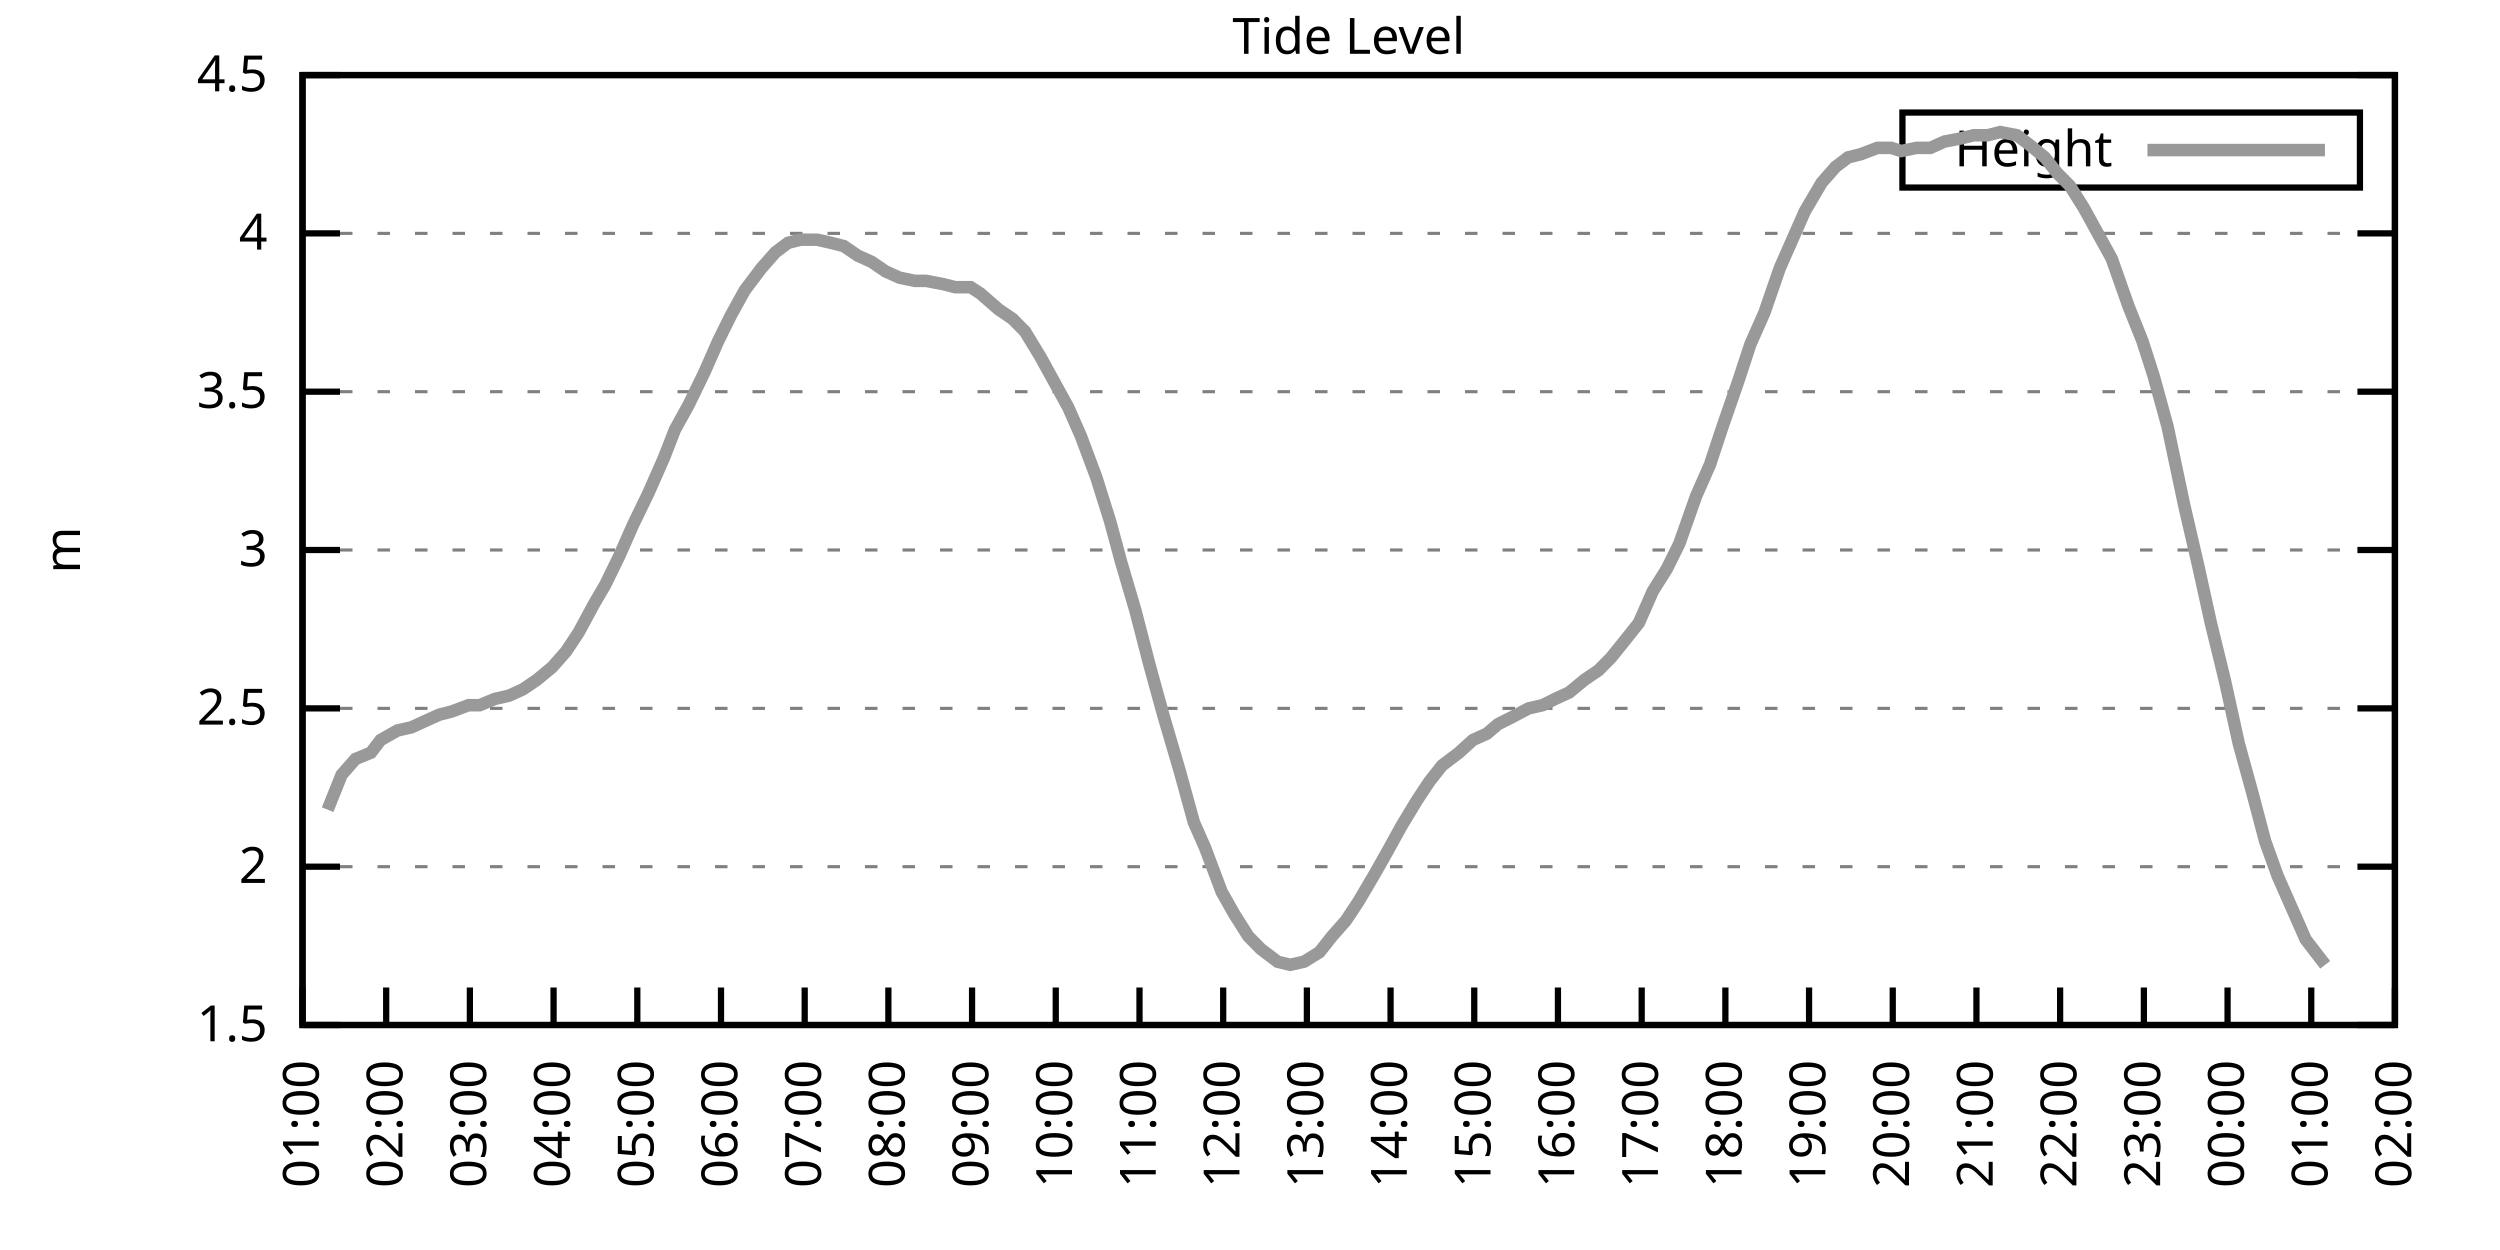
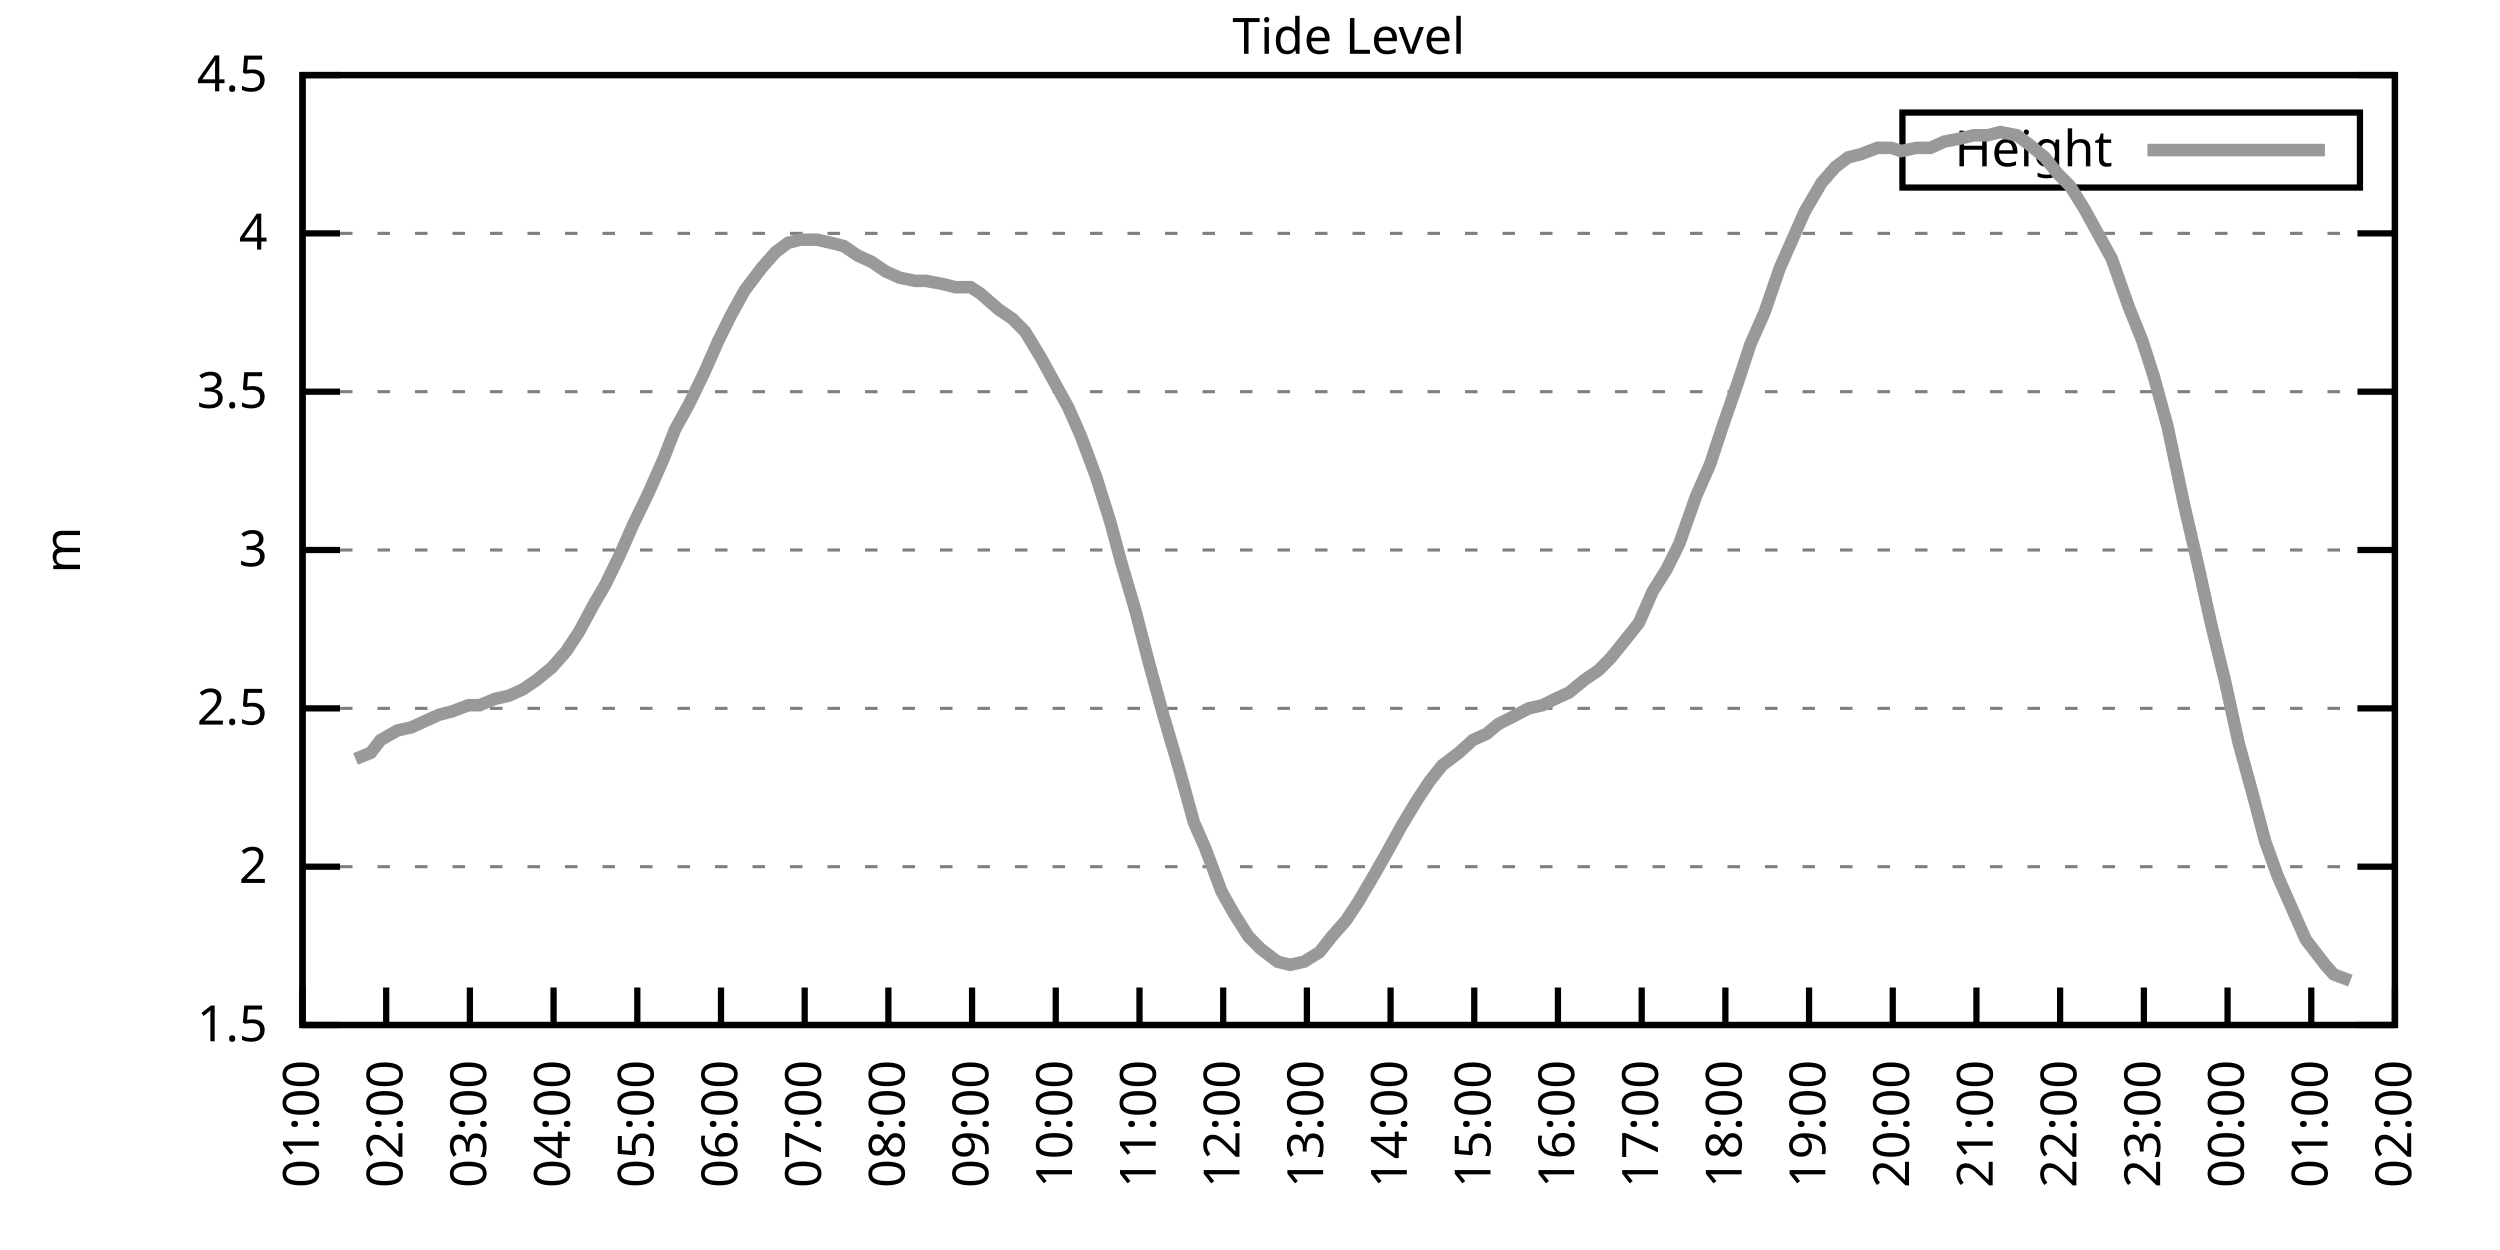
<svg xmlns="http://www.w3.org/2000/svg" xmlns:xlink="http://www.w3.org/1999/xlink" width="400" height="200" viewBox="0 0 400 200">
  <g id="gnuplot_canvas">
    <rect x="0" y="0" width="400" height="200" fill="none" />
    <defs>
      <circle id="gpDot" r="0.5" stroke-width="0.5" stroke="currentColor" />
      <path id="gpPt0" stroke-width="0.333" stroke="currentColor" d="M-1,0 h2 M0,-1 v2" />
      <path id="gpPt1" stroke-width="0.333" stroke="currentColor" d="M-1,-1 L1,1 M1,-1 L-1,1" />
      <path id="gpPt2" stroke-width="0.333" stroke="currentColor" d="M-1,0 L1,0 M0,-1 L0,1 M-1,-1 L1,1 M-1,1 L1,-1" />
      <rect id="gpPt3" stroke-width="0.333" stroke="currentColor" x="-1" y="-1" width="2" height="2" />
      <rect id="gpPt4" stroke-width="0.333" stroke="currentColor" fill="currentColor" x="-1" y="-1" width="2" height="2" />
      <circle id="gpPt5" stroke-width="0.333" stroke="currentColor" cx="0" cy="0" r="1" />
      <use xlink:href="#gpPt5" id="gpPt6" fill="currentColor" stroke="none" />
      <path id="gpPt7" stroke-width="0.333" stroke="currentColor" d="M0,-1.33 L-1.33,0.67 L1.33,0.67 z" />
      <use xlink:href="#gpPt7" id="gpPt8" fill="currentColor" stroke="none" />
      <use xlink:href="#gpPt7" id="gpPt9" stroke="currentColor" transform="rotate(180)" />
      <use xlink:href="#gpPt9" id="gpPt10" fill="currentColor" stroke="none" />
      <use xlink:href="#gpPt3" id="gpPt11" stroke="currentColor" transform="rotate(45)" />
      <use xlink:href="#gpPt11" id="gpPt12" fill="currentColor" stroke="none" />
      <path id="gpPt13" stroke-width="0.333" stroke="currentColor" d="M0,1.330 L1.265,0.411 L0.782,-1.067 L-0.782,-1.076 L-1.265,0.411 z" />
      <use xlink:href="#gpPt13" id="gpPt14" fill="currentColor" stroke="none" />
      <filter id="textbox" filterUnits="objectBoundingBox" x="0" y="0" height="1" width="1">
        <feFlood flood-color="white" flood-opacity="1" result="bgnd" />
        <feComposite in="SourceGraphic" in2="bgnd" operator="atop" />
      </filter>
      <filter id="greybox" filterUnits="objectBoundingBox" x="0" y="0" height="1" width="1">
        <feFlood flood-color="lightgrey" flood-opacity="1" result="grey" />
        <feComposite in="SourceGraphic" in2="grey" operator="atop" />
      </filter>
    </defs>
    <g fill="none" color="white" stroke="currentColor" stroke-width="1.00" stroke-linecap="butt" stroke-linejoin="miter">
</g>
    <g fill="none" color="black" stroke="currentColor" stroke-width="1.00" stroke-linecap="butt" stroke-linejoin="miter">
      <g stroke="none" shape-rendering="crispEdges">
        <polygon fill="rgb(255, 255, 255)" points="48.40,164.00 383.18,164.00 383.18,12.02 48.40,12.02 " />
      </g>
    </g>
    <g fill="none" color="black" stroke="currentColor" stroke-width="1.00" stroke-linecap="butt" stroke-linejoin="miter">
</g>
    <g fill="none" color="black" stroke="black" stroke-width="0.50" stroke-linecap="butt" stroke-linejoin="miter">
</g>
    <g fill="none" color="gray" stroke="currentColor" stroke-width="0.50" stroke-linecap="butt" stroke-linejoin="miter">
      <path stroke="gray" stroke-dasharray="2,4" class="gridline" d="M48.40,164.00 L383.19,164.00  " />
    </g>
    <g fill="none" color="gray" stroke="gray" stroke-width="1.00" stroke-linecap="butt" stroke-linejoin="miter">
</g>
    <g fill="none" color="black" stroke="currentColor" stroke-width="1.00" stroke-linecap="butt" stroke-linejoin="miter">
      <path stroke="black" d="M48.40,164.00 L54.40,164.00 M383.19,164.00 L377.19,164.00  " />
      <g transform="translate(42.80,166.60)" stroke="none" fill="black" font-family="Sans" font-size="8.00" text-anchor="end">
        <text>
          <tspan font-family="Sans"> 1.5</tspan>
        </text>
      </g>
    </g>
    <g fill="none" color="black" stroke="currentColor" stroke-width="1.00" stroke-linecap="butt" stroke-linejoin="miter">
</g>
    <g fill="none" color="black" stroke="black" stroke-width="0.50" stroke-linecap="butt" stroke-linejoin="miter">
</g>
    <g fill="none" color="gray" stroke="currentColor" stroke-width="0.50" stroke-linecap="butt" stroke-linejoin="miter">
      <path stroke="gray" stroke-dasharray="2,4" class="gridline" d="M48.40,138.67 L383.19,138.67  " />
    </g>
    <g fill="none" color="gray" stroke="gray" stroke-width="1.00" stroke-linecap="butt" stroke-linejoin="miter">
</g>
    <g fill="none" color="black" stroke="currentColor" stroke-width="1.00" stroke-linecap="butt" stroke-linejoin="miter">
      <path stroke="black" d="M48.40,138.67 L54.40,138.67 M383.19,138.67 L377.19,138.67  " />
      <g transform="translate(42.80,141.27)" stroke="none" fill="black" font-family="Sans" font-size="8.00" text-anchor="end">
        <text>
          <tspan font-family="Sans"> 2</tspan>
        </text>
      </g>
    </g>
    <g fill="none" color="black" stroke="currentColor" stroke-width="1.00" stroke-linecap="butt" stroke-linejoin="miter">
</g>
    <g fill="none" color="black" stroke="black" stroke-width="0.50" stroke-linecap="butt" stroke-linejoin="miter">
</g>
    <g fill="none" color="gray" stroke="currentColor" stroke-width="0.50" stroke-linecap="butt" stroke-linejoin="miter">
      <path stroke="gray" stroke-dasharray="2,4" class="gridline" d="M48.40,113.34 L383.19,113.34  " />
    </g>
    <g fill="none" color="gray" stroke="gray" stroke-width="1.00" stroke-linecap="butt" stroke-linejoin="miter">
</g>
    <g fill="none" color="black" stroke="currentColor" stroke-width="1.00" stroke-linecap="butt" stroke-linejoin="miter">
      <path stroke="black" d="M48.40,113.34 L54.40,113.34 M383.19,113.34 L377.19,113.34  " />
      <g transform="translate(42.80,115.94)" stroke="none" fill="black" font-family="Sans" font-size="8.00" text-anchor="end">
        <text>
          <tspan font-family="Sans"> 2.5</tspan>
        </text>
      </g>
    </g>
    <g fill="none" color="black" stroke="currentColor" stroke-width="1.00" stroke-linecap="butt" stroke-linejoin="miter">
</g>
    <g fill="none" color="black" stroke="black" stroke-width="0.50" stroke-linecap="butt" stroke-linejoin="miter">
</g>
    <g fill="none" color="gray" stroke="currentColor" stroke-width="0.50" stroke-linecap="butt" stroke-linejoin="miter">
      <path stroke="gray" stroke-dasharray="2,4" class="gridline" d="M48.40,88.00 L383.19,88.00  " />
    </g>
    <g fill="none" color="gray" stroke="gray" stroke-width="1.00" stroke-linecap="butt" stroke-linejoin="miter">
</g>
    <g fill="none" color="black" stroke="currentColor" stroke-width="1.00" stroke-linecap="butt" stroke-linejoin="miter">
      <path stroke="black" d="M48.40,88.00 L54.40,88.00 M383.19,88.00 L377.19,88.00  " />
      <g transform="translate(42.80,90.60)" stroke="none" fill="black" font-family="Sans" font-size="8.00" text-anchor="end">
        <text>
          <tspan font-family="Sans"> 3</tspan>
        </text>
      </g>
    </g>
    <g fill="none" color="black" stroke="currentColor" stroke-width="1.00" stroke-linecap="butt" stroke-linejoin="miter">
</g>
    <g fill="none" color="black" stroke="black" stroke-width="0.50" stroke-linecap="butt" stroke-linejoin="miter">
</g>
    <g fill="none" color="gray" stroke="currentColor" stroke-width="0.50" stroke-linecap="butt" stroke-linejoin="miter">
      <path stroke="gray" stroke-dasharray="2,4" class="gridline" d="M48.40,62.67 L383.19,62.67  " />
    </g>
    <g fill="none" color="gray" stroke="gray" stroke-width="1.00" stroke-linecap="butt" stroke-linejoin="miter">
</g>
    <g fill="none" color="black" stroke="currentColor" stroke-width="1.00" stroke-linecap="butt" stroke-linejoin="miter">
      <path stroke="black" d="M48.40,62.67 L54.40,62.67 M383.19,62.67 L377.19,62.67  " />
      <g transform="translate(42.80,65.27)" stroke="none" fill="black" font-family="Sans" font-size="8.00" text-anchor="end">
        <text>
          <tspan font-family="Sans"> 3.5</tspan>
        </text>
      </g>
    </g>
    <g fill="none" color="black" stroke="currentColor" stroke-width="1.00" stroke-linecap="butt" stroke-linejoin="miter">
</g>
    <g fill="none" color="black" stroke="black" stroke-width="0.50" stroke-linecap="butt" stroke-linejoin="miter">
</g>
    <g fill="none" color="gray" stroke="currentColor" stroke-width="0.50" stroke-linecap="butt" stroke-linejoin="miter">
      <path stroke="gray" stroke-dasharray="2,4" class="gridline" d="M48.40,37.34 L383.19,37.34  " />
    </g>
    <g fill="none" color="gray" stroke="gray" stroke-width="1.00" stroke-linecap="butt" stroke-linejoin="miter">
</g>
    <g fill="none" color="black" stroke="currentColor" stroke-width="1.00" stroke-linecap="butt" stroke-linejoin="miter">
      <path stroke="black" d="M48.40,37.34 L54.40,37.34 M383.19,37.34 L377.19,37.34  " />
      <g transform="translate(42.80,39.94)" stroke="none" fill="black" font-family="Sans" font-size="8.00" text-anchor="end">
        <text>
          <tspan font-family="Sans"> 4</tspan>
        </text>
      </g>
    </g>
    <g fill="none" color="black" stroke="currentColor" stroke-width="1.00" stroke-linecap="butt" stroke-linejoin="miter">
</g>
    <g fill="none" color="black" stroke="black" stroke-width="0.50" stroke-linecap="butt" stroke-linejoin="miter">
</g>
    <g fill="none" color="gray" stroke="currentColor" stroke-width="0.50" stroke-linecap="butt" stroke-linejoin="miter">
      <path stroke="gray" stroke-dasharray="2,4" class="gridline" d="M48.40,12.01 L383.19,12.01  " />
    </g>
    <g fill="none" color="gray" stroke="gray" stroke-width="1.00" stroke-linecap="butt" stroke-linejoin="miter">
</g>
    <g fill="none" color="black" stroke="currentColor" stroke-width="1.00" stroke-linecap="butt" stroke-linejoin="miter">
      <path stroke="black" d="M48.40,12.01 L54.40,12.01 M383.19,12.01 L377.19,12.01  " />
      <g transform="translate(42.80,14.61)" stroke="none" fill="black" font-family="Sans" font-size="8.00" text-anchor="end">
        <text>
          <tspan font-family="Sans"> 4.5</tspan>
        </text>
      </g>
    </g>
    <g fill="none" color="black" stroke="currentColor" stroke-width="1.00" stroke-linecap="butt" stroke-linejoin="miter">
      <path stroke="black" d="M48.40,164.00 L48.40,158.00  " />
      <g transform="translate(51.00,169.60) rotate(270.00)" stroke="none" fill="black" font-family="Sans" font-size="8.00" text-anchor="end">
        <text>
          <tspan font-family="Sans">01:00</tspan>
        </text>
      </g>
    </g>
    <g fill="none" color="black" stroke="currentColor" stroke-width="1.00" stroke-linecap="butt" stroke-linejoin="miter">
      <path stroke="black" d="M61.79,164.00 L61.79,158.00  " />
      <g transform="translate(64.39,169.60) rotate(270.00)" stroke="none" fill="black" font-family="Sans" font-size="8.00" text-anchor="end">
        <text>
          <tspan font-family="Sans">02:00</tspan>
        </text>
      </g>
    </g>
    <g fill="none" color="black" stroke="currentColor" stroke-width="1.00" stroke-linecap="butt" stroke-linejoin="miter">
      <path stroke="black" d="M75.18,164.00 L75.18,158.00  " />
      <g transform="translate(77.78,169.60) rotate(270.00)" stroke="none" fill="black" font-family="Sans" font-size="8.00" text-anchor="end">
        <text>
          <tspan font-family="Sans">03:00</tspan>
        </text>
      </g>
    </g>
    <g fill="none" color="black" stroke="currentColor" stroke-width="1.00" stroke-linecap="butt" stroke-linejoin="miter">
      <path stroke="black" d="M88.57,164.00 L88.57,158.00  " />
      <g transform="translate(91.17,169.60) rotate(270.00)" stroke="none" fill="black" font-family="Sans" font-size="8.00" text-anchor="end">
        <text>
          <tspan font-family="Sans">04:00</tspan>
        </text>
      </g>
    </g>
    <g fill="none" color="black" stroke="currentColor" stroke-width="1.00" stroke-linecap="butt" stroke-linejoin="miter">
      <path stroke="black" d="M101.97,164.00 L101.97,158.00  " />
      <g transform="translate(104.57,169.60) rotate(270.00)" stroke="none" fill="black" font-family="Sans" font-size="8.00" text-anchor="end">
        <text>
          <tspan font-family="Sans">05:00</tspan>
        </text>
      </g>
    </g>
    <g fill="none" color="black" stroke="currentColor" stroke-width="1.00" stroke-linecap="butt" stroke-linejoin="miter">
      <path stroke="black" d="M115.36,164.00 L115.36,158.00  " />
      <g transform="translate(117.96,169.60) rotate(270.00)" stroke="none" fill="black" font-family="Sans" font-size="8.00" text-anchor="end">
        <text>
          <tspan font-family="Sans">06:00</tspan>
        </text>
      </g>
    </g>
    <g fill="none" color="black" stroke="currentColor" stroke-width="1.00" stroke-linecap="butt" stroke-linejoin="miter">
      <path stroke="black" d="M128.75,164.00 L128.75,158.00  " />
      <g transform="translate(131.35,169.60) rotate(270.00)" stroke="none" fill="black" font-family="Sans" font-size="8.00" text-anchor="end">
        <text>
          <tspan font-family="Sans">07:00</tspan>
        </text>
      </g>
    </g>
    <g fill="none" color="black" stroke="currentColor" stroke-width="1.00" stroke-linecap="butt" stroke-linejoin="miter">
      <path stroke="black" d="M142.14,164.00 L142.14,158.00  " />
      <g transform="translate(144.74,169.60) rotate(270.00)" stroke="none" fill="black" font-family="Sans" font-size="8.00" text-anchor="end">
        <text>
          <tspan font-family="Sans">08:00</tspan>
        </text>
      </g>
    </g>
    <g fill="none" color="black" stroke="currentColor" stroke-width="1.00" stroke-linecap="butt" stroke-linejoin="miter">
      <path stroke="black" d="M155.53,164.00 L155.53,158.00  " />
      <g transform="translate(158.13,169.60) rotate(270.00)" stroke="none" fill="black" font-family="Sans" font-size="8.00" text-anchor="end">
        <text>
          <tspan font-family="Sans">09:00</tspan>
        </text>
      </g>
    </g>
    <g fill="none" color="black" stroke="currentColor" stroke-width="1.00" stroke-linecap="butt" stroke-linejoin="miter">
      <path stroke="black" d="M168.92,164.00 L168.92,158.00  " />
      <g transform="translate(171.52,169.60) rotate(270.00)" stroke="none" fill="black" font-family="Sans" font-size="8.00" text-anchor="end">
        <text>
          <tspan font-family="Sans">10:00</tspan>
        </text>
      </g>
    </g>
    <g fill="none" color="black" stroke="currentColor" stroke-width="1.00" stroke-linecap="butt" stroke-linejoin="miter">
      <path stroke="black" d="M182.32,164.00 L182.32,158.00  " />
      <g transform="translate(184.92,169.60) rotate(270.00)" stroke="none" fill="black" font-family="Sans" font-size="8.00" text-anchor="end">
        <text>
          <tspan font-family="Sans">11:00</tspan>
        </text>
      </g>
    </g>
    <g fill="none" color="black" stroke="currentColor" stroke-width="1.00" stroke-linecap="butt" stroke-linejoin="miter">
      <path stroke="black" d="M195.71,164.00 L195.71,158.00  " />
      <g transform="translate(198.31,169.60) rotate(270.00)" stroke="none" fill="black" font-family="Sans" font-size="8.00" text-anchor="end">
        <text>
          <tspan font-family="Sans">12:00</tspan>
        </text>
      </g>
    </g>
    <g fill="none" color="black" stroke="currentColor" stroke-width="1.00" stroke-linecap="butt" stroke-linejoin="miter">
      <path stroke="black" d="M209.10,164.00 L209.10,158.00  " />
      <g transform="translate(211.70,169.60) rotate(270.00)" stroke="none" fill="black" font-family="Sans" font-size="8.00" text-anchor="end">
        <text>
          <tspan font-family="Sans">13:00</tspan>
        </text>
      </g>
    </g>
    <g fill="none" color="black" stroke="currentColor" stroke-width="1.00" stroke-linecap="butt" stroke-linejoin="miter">
      <path stroke="black" d="M222.49,164.00 L222.49,158.00  " />
      <g transform="translate(225.09,169.60) rotate(270.00)" stroke="none" fill="black" font-family="Sans" font-size="8.00" text-anchor="end">
        <text>
          <tspan font-family="Sans">14:00</tspan>
        </text>
      </g>
    </g>
    <g fill="none" color="black" stroke="currentColor" stroke-width="1.00" stroke-linecap="butt" stroke-linejoin="miter">
      <path stroke="black" d="M235.88,164.00 L235.88,158.00  " />
      <g transform="translate(238.48,169.60) rotate(270.00)" stroke="none" fill="black" font-family="Sans" font-size="8.00" text-anchor="end">
        <text>
          <tspan font-family="Sans">15:00</tspan>
        </text>
      </g>
    </g>
    <g fill="none" color="black" stroke="currentColor" stroke-width="1.00" stroke-linecap="butt" stroke-linejoin="miter">
      <path stroke="black" d="M249.27,164.00 L249.27,158.00  " />
      <g transform="translate(251.87,169.60) rotate(270.00)" stroke="none" fill="black" font-family="Sans" font-size="8.00" text-anchor="end">
        <text>
          <tspan font-family="Sans">16:00</tspan>
        </text>
      </g>
    </g>
    <g fill="none" color="black" stroke="currentColor" stroke-width="1.00" stroke-linecap="butt" stroke-linejoin="miter">
      <path stroke="black" d="M262.67,164.00 L262.67,158.00  " />
      <g transform="translate(265.27,169.60) rotate(270.00)" stroke="none" fill="black" font-family="Sans" font-size="8.00" text-anchor="end">
        <text>
          <tspan font-family="Sans">17:00</tspan>
        </text>
      </g>
    </g>
    <g fill="none" color="black" stroke="currentColor" stroke-width="1.00" stroke-linecap="butt" stroke-linejoin="miter">
      <path stroke="black" d="M276.06,164.00 L276.06,158.00  " />
      <g transform="translate(278.66,169.60) rotate(270.00)" stroke="none" fill="black" font-family="Sans" font-size="8.00" text-anchor="end">
        <text>
          <tspan font-family="Sans">18:00</tspan>
        </text>
      </g>
    </g>
    <g fill="none" color="black" stroke="currentColor" stroke-width="1.00" stroke-linecap="butt" stroke-linejoin="miter">
      <path stroke="black" d="M289.45,164.00 L289.45,158.00  " />
      <g transform="translate(292.05,169.60) rotate(270.00)" stroke="none" fill="black" font-family="Sans" font-size="8.00" text-anchor="end">
        <text>
          <tspan font-family="Sans">19:00</tspan>
        </text>
      </g>
    </g>
    <g fill="none" color="black" stroke="currentColor" stroke-width="1.00" stroke-linecap="butt" stroke-linejoin="miter">
      <path stroke="black" d="M302.84,164.00 L302.84,158.00  " />
      <g transform="translate(305.44,169.60) rotate(270.00)" stroke="none" fill="black" font-family="Sans" font-size="8.00" text-anchor="end">
        <text>
          <tspan font-family="Sans">20:00</tspan>
        </text>
      </g>
    </g>
    <g fill="none" color="black" stroke="currentColor" stroke-width="1.00" stroke-linecap="butt" stroke-linejoin="miter">
      <path stroke="black" d="M316.23,164.00 L316.23,158.00  " />
      <g transform="translate(318.83,169.60) rotate(270.00)" stroke="none" fill="black" font-family="Sans" font-size="8.00" text-anchor="end">
        <text>
          <tspan font-family="Sans">21:00</tspan>
        </text>
      </g>
    </g>
    <g fill="none" color="black" stroke="currentColor" stroke-width="1.00" stroke-linecap="butt" stroke-linejoin="miter">
      <path stroke="black" d="M329.62,164.00 L329.62,158.00  " />
      <g transform="translate(332.22,169.60) rotate(270.00)" stroke="none" fill="black" font-family="Sans" font-size="8.00" text-anchor="end">
        <text>
          <tspan font-family="Sans">22:00</tspan>
        </text>
      </g>
    </g>
    <g fill="none" color="black" stroke="currentColor" stroke-width="1.00" stroke-linecap="butt" stroke-linejoin="miter">
      <path stroke="black" d="M343.02,164.00 L343.02,158.00  " />
      <g transform="translate(345.62,169.60) rotate(270.00)" stroke="none" fill="black" font-family="Sans" font-size="8.00" text-anchor="end">
        <text>
          <tspan font-family="Sans">23:00</tspan>
        </text>
      </g>
    </g>
    <g fill="none" color="black" stroke="currentColor" stroke-width="1.00" stroke-linecap="butt" stroke-linejoin="miter">
      <path stroke="black" d="M356.41,164.00 L356.41,158.00  " />
      <g transform="translate(359.01,169.60) rotate(270.00)" stroke="none" fill="black" font-family="Sans" font-size="8.00" text-anchor="end">
        <text>
          <tspan font-family="Sans">00:00</tspan>
        </text>
      </g>
    </g>
    <g fill="none" color="black" stroke="currentColor" stroke-width="1.00" stroke-linecap="butt" stroke-linejoin="miter">
      <path stroke="black" d="M369.80,164.00 L369.80,158.00  " />
      <g transform="translate(372.40,169.60) rotate(270.00)" stroke="none" fill="black" font-family="Sans" font-size="8.00" text-anchor="end">
        <text>
          <tspan font-family="Sans">01:00</tspan>
        </text>
      </g>
    </g>
    <g fill="none" color="black" stroke="currentColor" stroke-width="1.00" stroke-linecap="butt" stroke-linejoin="miter">
      <path stroke="black" d="M383.19,164.00 L383.19,158.00  " />
      <g transform="translate(385.79,169.60) rotate(270.00)" stroke="none" fill="black" font-family="Sans" font-size="8.00" text-anchor="end">
        <text>
          <tspan font-family="Sans">02:00</tspan>
        </text>
      </g>
    </g>
    <g fill="none" color="black" stroke="currentColor" stroke-width="1.00" stroke-linecap="butt" stroke-linejoin="miter">
</g>
    <g fill="none" color="black" stroke="currentColor" stroke-width="1.00" stroke-linecap="butt" stroke-linejoin="miter">
      <path stroke="black" d="M48.40,12.01 L48.40,164.00 L383.19,164.00 L383.19,12.01 L48.40,12.01 Z  " />
    </g>
    <g fill="none" color="black" stroke="currentColor" stroke-width="1.00" stroke-linecap="butt" stroke-linejoin="miter">
</g>
    <g fill="none" color="black" stroke="currentColor" stroke-width="1.00" stroke-linecap="butt" stroke-linejoin="miter">
      <path stroke="black" d="M304.39,30.01 L304.39,18.01 L377.59,18.01 L377.59,30.01 L304.39,30.01 Z  " />
    </g>
    <g id="Tide_level_plot_1">
      <g fill="none" color="white" stroke="black" stroke-width="2.00" stroke-linecap="butt" stroke-linejoin="miter">
</g>
      <g fill="none" color="black" stroke="currentColor" stroke-width="2.00" stroke-linecap="butt" stroke-linejoin="miter">
        <g transform="translate(337.99,26.61)" stroke="none" fill="black" font-family="Sans" font-size="8.00" text-anchor="end">
          <text>
            <tspan font-family="Sans">Height</tspan>
          </text>
        </g>
      </g>
      <g fill="none" color="black" stroke="currentColor" stroke-width="2.00" stroke-linecap="butt" stroke-linejoin="miter">
-         <path stroke="rgb(153, 153, 153)" d="M343.59,24.01 L371.99,24.01 M52.42,129.55 L54.65,123.98 L56.88,121.44 L59.34,120.43 L60.90,118.40 L63.58,116.88   L65.81,116.38 L68.04,115.36 L70.27,114.35 L72.28,113.84 L74.96,112.83 L76.75,112.83 L79.20,111.82 L81.43,111.31   L83.66,110.30 L85.90,108.78 L88.35,106.75 L90.58,104.22 L92.59,101.18 L95.05,96.62 L96.83,93.58 L99.06,89.02   L101.30,83.95 L103.75,78.89 L106.21,73.31 L107.99,68.75 L110.22,64.70 L112.68,59.63 L114.91,54.57 L116.92,50.51   L119.15,46.46 L121.83,42.91 L124.06,40.38 L126.07,38.86 L128.08,38.35 L130.76,38.35 L132.99,38.86 L135.00,39.37   L137.23,40.89 L139.46,41.90 L141.69,43.42 L143.93,44.43 L146.38,44.94 L148.17,44.94 L150.85,45.45 L152.85,45.95   L155.31,45.95 L156.87,46.97 L159.77,49.50 L162.01,51.02 L164.01,53.05 L166.47,57.10 L168.70,61.15 L170.93,65.21   L172.94,69.77 L175.40,76.35 L177.63,83.45 L179.41,90.03 L181.65,97.63 L183.88,106.24 L186.11,114.35 L188.79,123.47   L191.02,131.58 L192.81,135.63 L195.48,142.72 L197.49,146.27 L199.73,149.81 L201.73,151.84 L204.41,153.87 L206.42,154.37   L208.65,153.87 L211.11,152.35 L213.12,149.81 L215.35,147.28 L217.36,144.24 L220.04,139.68 L222.04,136.14 L224.28,132.08   L226.73,128.03 L228.74,124.99 L230.75,122.46 L233.43,120.43 L235.66,118.40 L237.89,117.39 L239.68,115.87 L241.69,114.86   L244.59,113.34 L246.82,112.83 L248.83,111.82 L251.06,110.80 L253.51,108.78 L255.75,107.26 L257.76,105.23 L260.21,102.19   L262.22,99.66 L264.45,94.59 L266.68,91.04 L268.69,86.99 L271.37,79.39 L273.60,74.33 L275.61,68.25 L278.07,61.15   L280.07,55.07 L282.31,50.01 L284.76,42.91 L286.99,37.85 L288.78,33.80 L291.46,29.24 L293.69,26.70 L295.70,25.18   L297.71,24.68 L300.39,23.66 L302.62,23.66 L304.18,24.17 L306.63,23.66 L308.87,23.66 L311.10,22.65 L313.78,22.14   L315.79,21.64 L318.02,21.64 L320.03,21.13 L322.70,21.64 L324.71,23.16 L327.17,25.18 L329.18,27.72 L331.19,29.74   L333.42,33.29 L335.65,37.34 L337.88,41.39 L340.56,48.99 L342.79,54.57 L344.58,60.14 L346.81,68.25 L349.49,80.91   L351.72,90.54 L353.73,99.66 L355.96,108.78 L358.19,118.91 L360.42,127.02 L362.43,134.62 L364.44,140.19 L366.90,145.76   L368.91,150.32 L372.03,154.37  " />
+         <path stroke="rgb(153, 153, 153)" d="M343.59,24.01 L371.99,24.01 M56.88,121.44 L59.34,120.43 L60.90,118.40 L63.58,116.88 L65.81,116.38 L68.04,115.36   L70.27,114.35 L72.28,113.84 L74.96,112.83 L76.75,112.83 L79.20,111.82 L81.43,111.31 L83.66,110.30 L85.90,108.78   L88.35,106.75 L90.58,104.22 L92.59,101.18 L95.05,96.62 L96.83,93.58 L99.06,89.02 L101.30,83.95 L103.75,78.89   L106.21,73.31 L107.99,68.75 L110.22,64.70 L112.68,59.63 L114.91,54.57 L116.92,50.51 L119.15,46.46 L121.83,42.91   L124.06,40.38 L126.07,38.86 L128.08,38.35 L130.76,38.35 L132.99,38.86 L135.00,39.37 L137.23,40.89 L139.46,41.90   L141.69,43.42 L143.93,44.43 L146.38,44.94 L148.17,44.94 L150.85,45.45 L152.85,45.95 L155.31,45.95 L156.87,46.97   L159.77,49.50 L162.01,51.02 L164.01,53.05 L166.47,57.10 L168.70,61.15 L170.93,65.21 L172.94,69.77 L175.40,76.35   L177.63,83.45 L179.41,90.03 L181.65,97.63 L183.88,106.24 L186.11,114.35 L188.79,123.47 L191.02,131.58 L192.81,135.63   L195.48,142.72 L197.49,146.27 L199.73,149.81 L201.73,151.84 L204.41,153.87 L206.42,154.37 L208.65,153.87 L211.11,152.35   L213.12,149.81 L215.35,147.28 L217.36,144.24 L220.04,139.68 L222.04,136.14 L224.28,132.08 L226.73,128.03 L228.74,124.99   L230.75,122.46 L233.43,120.43 L235.66,118.40 L237.89,117.39 L239.68,115.87 L241.69,114.86 L244.59,113.34 L246.82,112.83   L248.83,111.82 L251.06,110.80 L253.51,108.78 L255.75,107.26 L257.76,105.23 L260.21,102.19 L262.22,99.66 L264.45,94.59   L266.68,91.04 L268.69,86.99 L271.37,79.39 L273.60,74.33 L275.61,68.25 L278.07,61.15 L280.07,55.07 L282.31,50.01   L284.76,42.91 L286.99,37.85 L288.78,33.80 L291.46,29.24 L293.69,26.70 L295.70,25.18 L297.71,24.68 L300.39,23.66   L302.62,23.66 L304.18,24.17 L306.63,23.66 L308.87,23.66 L311.10,22.65 L313.78,22.14 L315.79,21.64 L318.02,21.64   L320.03,21.13 L322.70,21.64 L324.71,23.16 L327.17,25.18 L329.18,27.72 L331.19,29.74 L333.42,33.29 L335.65,37.34   L337.88,41.39 L340.56,48.99 L342.79,54.57 L344.58,60.14 L346.81,68.25 L349.49,80.91 L351.72,90.54 L353.73,99.66   L355.96,108.78 L358.19,118.91 L360.42,127.02 L362.43,134.62 L364.44,140.19 L366.90,145.76 L368.91,150.32 L372.03,154.37   L373.37,155.89 L376.05,156.91  " />
      </g>
    </g>
    <g fill="none" color="black" stroke="currentColor" stroke-width="2.00" stroke-linecap="butt" stroke-linejoin="miter">
</g>
    <g fill="none" color="black" stroke="black" stroke-width="1.00" stroke-linecap="butt" stroke-linejoin="miter">
</g>
    <g fill="none" color="black" stroke="currentColor" stroke-width="1.00" stroke-linecap="butt" stroke-linejoin="miter">
      <path stroke="black" d="M48.40,12.01 L48.40,164.00 L383.19,164.00 L383.19,12.01 L48.40,12.01 Z  " />
      <g transform="translate(12.80,88.01) rotate(270.00)" stroke="none" fill="black" font-family="Sans" font-size="8.00" text-anchor="middle">
        <text>
          <tspan font-family="Sans">m</tspan>
        </text>
      </g>
    </g>
    <g fill="none" color="black" stroke="currentColor" stroke-width="1.00" stroke-linecap="butt" stroke-linejoin="miter">
</g>
    <g fill="none" color="black" stroke="currentColor" stroke-width="1.00" stroke-linecap="butt" stroke-linejoin="miter">
      <g transform="translate(215.79,8.61)" stroke="none" fill="black" font-family="Sans" font-size="8.00" text-anchor="middle">
        <text>
          <tspan font-family="Sans">Tide Level</tspan>
        </text>
      </g>
    </g>
    <g fill="none" color="black" stroke="currentColor" stroke-width="1.00" stroke-linecap="butt" stroke-linejoin="miter">
</g>
  </g>
</svg>
